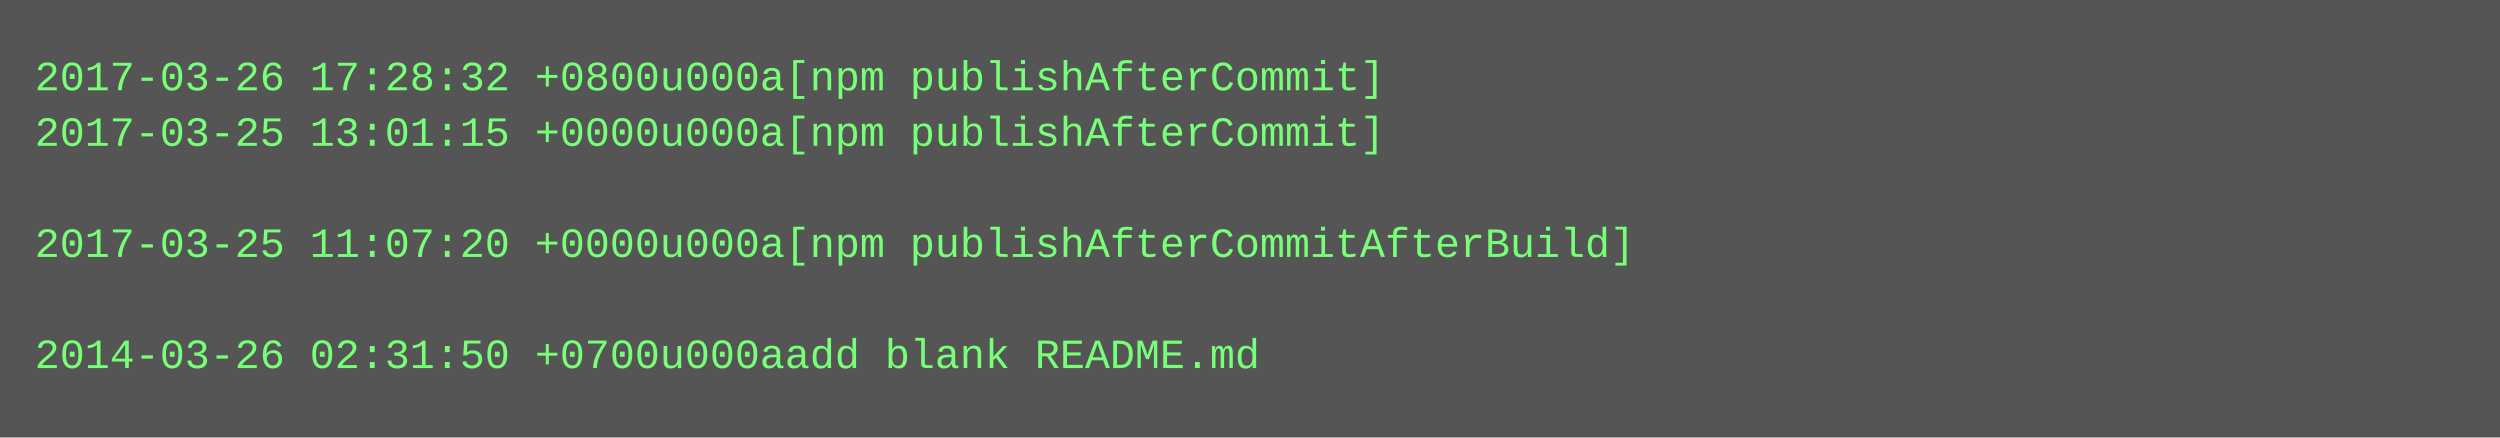
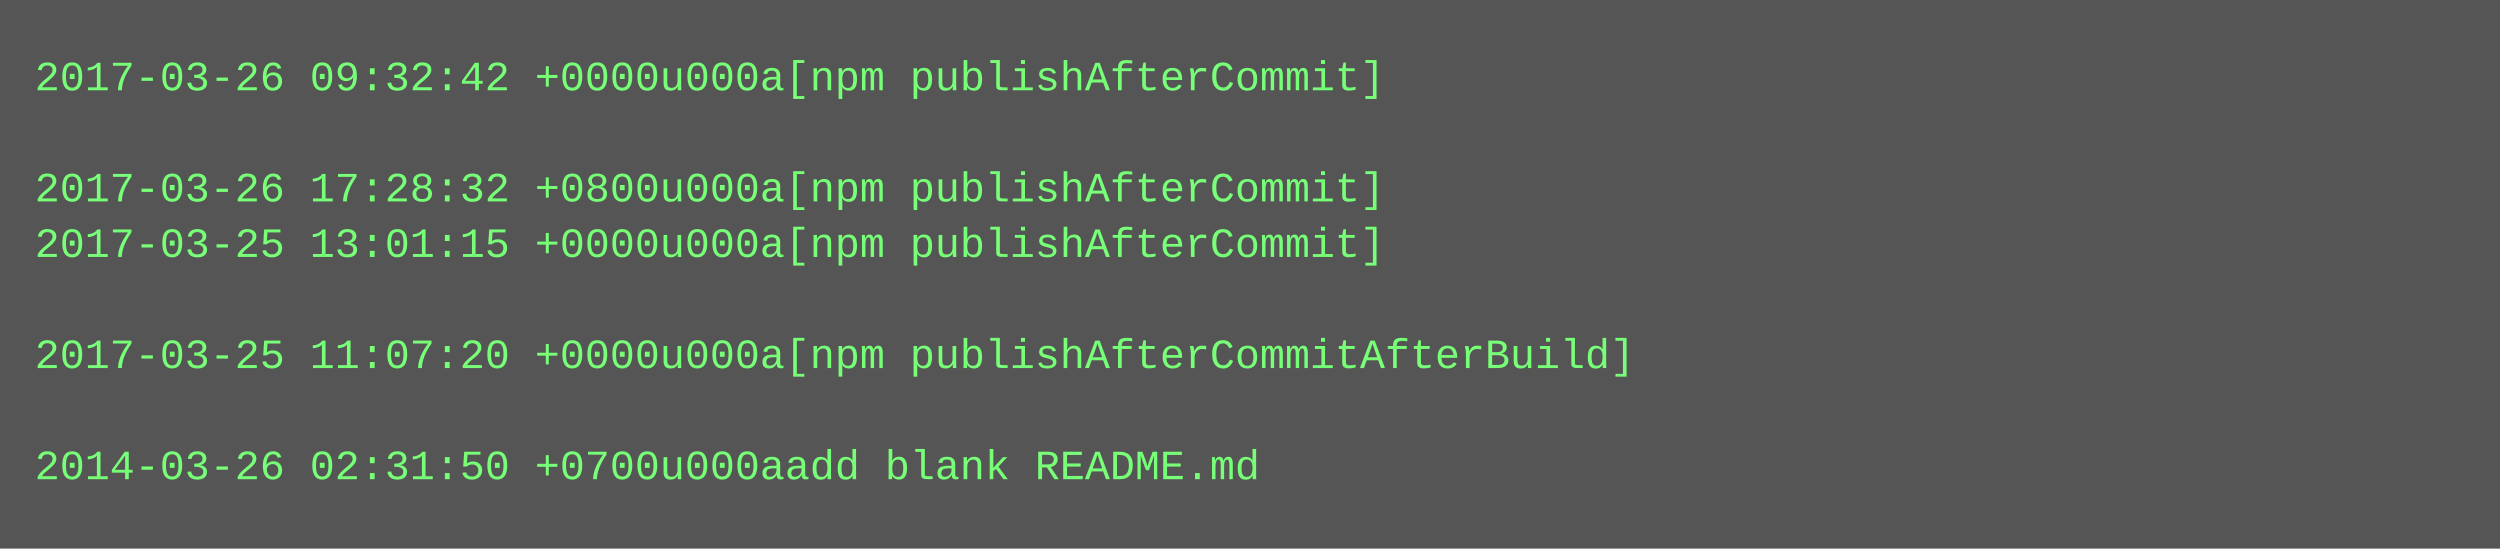
- <svg xmlns="http://www.w3.org/2000/svg" height="126" width="720">
-   <rect height="126" fill="#555" width="720" />
+ <svg xmlns="http://www.w3.org/2000/svg" height="158" width="720">
+   <rect height="158" fill="#555" width="720" />
  <text fill="#7f7" font-family="Courier New" font-size="12" xml:space="preserve">
-     <tspan x="10" y="26">2017-03-26 17:28:32 +0800u000a[npm publishAfterCommit]</tspan>
-     <tspan x="10" y="42">2017-03-25 13:01:15 +0000u000a[npm publishAfterCommit]</tspan>
-     <tspan x="10" y="58" />
-     <tspan x="10" y="74">2017-03-25 11:07:20 +0000u000a[npm publishAfterCommitAfterBuild]</tspan>
+     <tspan x="10" y="26">2017-03-26 09:32:42 +0000u000a[npm publishAfterCommit]</tspan>
+     <tspan x="10" y="42" />
+     <tspan x="10" y="58">2017-03-26 17:28:32 +0800u000a[npm publishAfterCommit]</tspan>
+     <tspan x="10" y="74">2017-03-25 13:01:15 +0000u000a[npm publishAfterCommit]</tspan>
    <tspan x="10" y="90" />
-     <tspan x="10" y="106">2014-03-26 02:31:50 +0700u000aadd blank README.md</tspan>
+     <tspan x="10" y="106">2017-03-25 11:07:20 +0000u000a[npm publishAfterCommitAfterBuild]</tspan>
+     <tspan x="10" y="122" />
+     <tspan x="10" y="138">2014-03-26 02:31:50 +0700u000aadd blank README.md</tspan>
  </text>
</svg>
